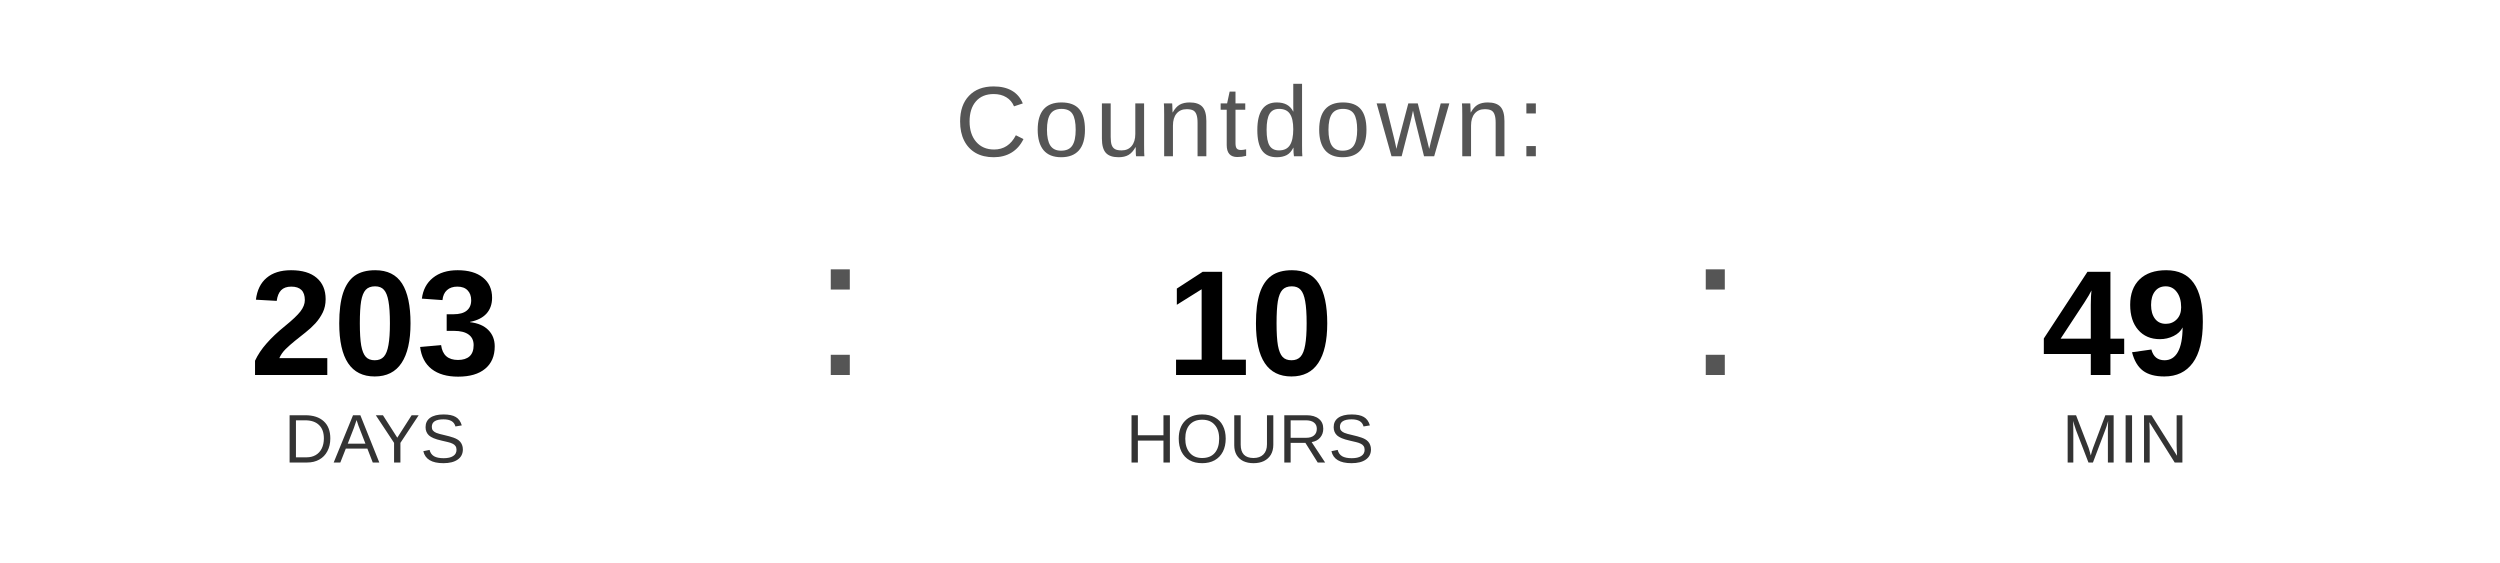
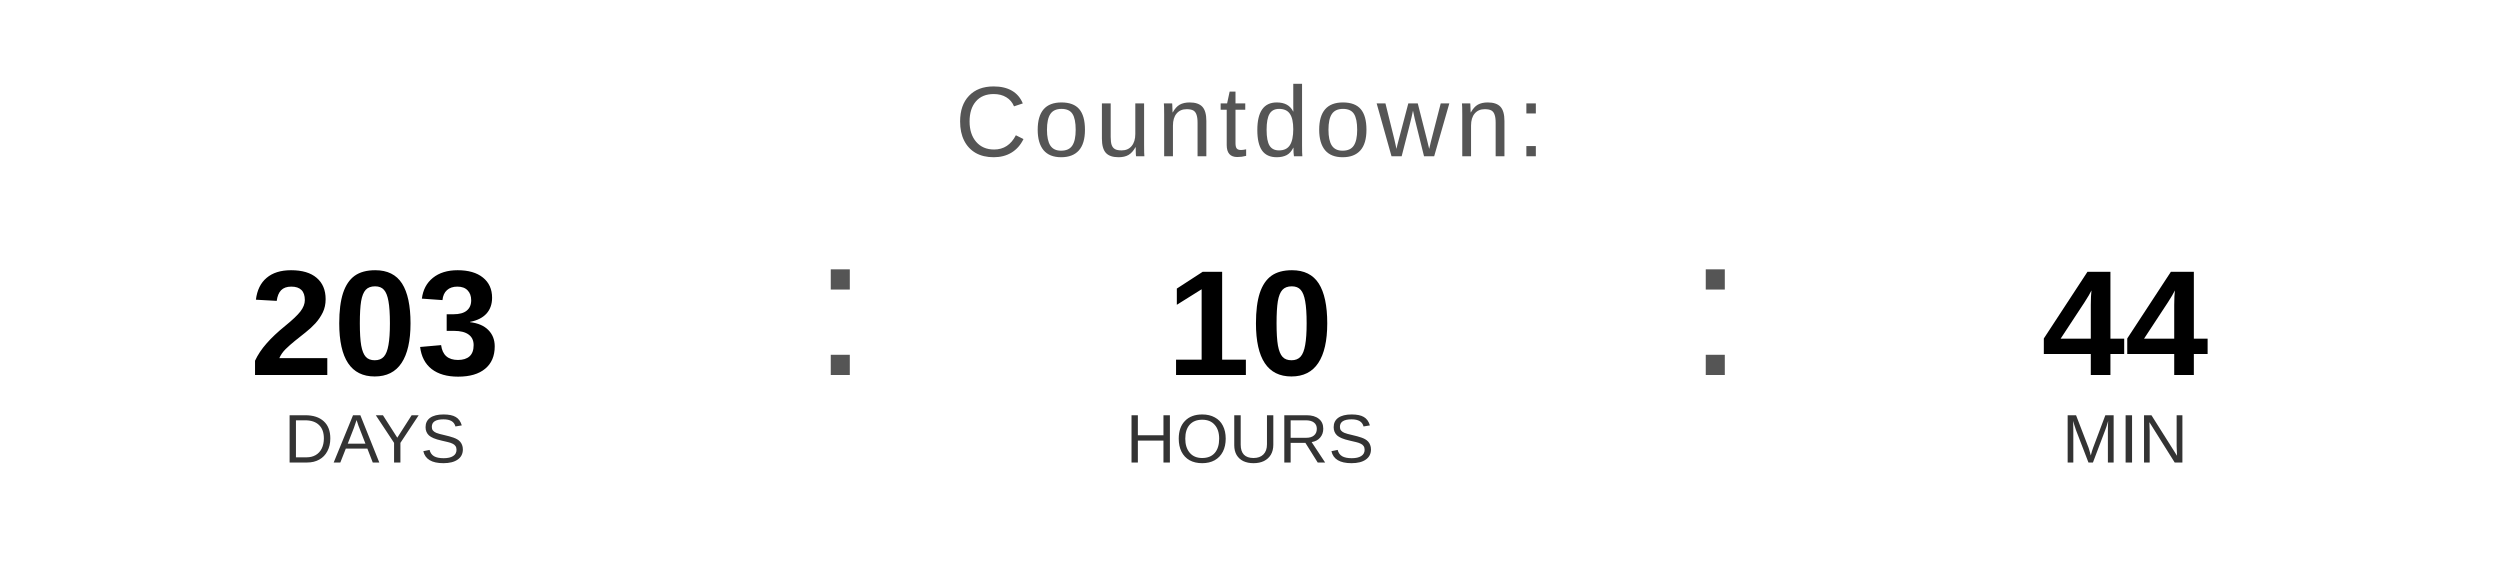
<svg xmlns="http://www.w3.org/2000/svg" width="400" height="90" viewBox="0 0 400 90">
  <text x="200" y="25" font-family="Arial, Helvetica, sans-serif" font-size="16" fill="#555555" text-anchor="middle" letter-spacing="1">
    Countdown:
  </text>
  <text x="60" y="60" font-family="Arial, Helvetica, sans-serif" font-size="24" font-weight="bold" fill="#000000" text-anchor="middle">203</text>
  <text x="60" y="74" font-family="Arial, Helvetica, sans-serif" font-size="11" fill="#333333" text-anchor="middle">DAYS</text>
  <text x="130" y="60" font-family="Arial, sans-serif" font-size="32" fill="#555555">:</text>
  <text x="200" y="60" font-family="Arial, Helvetica, sans-serif" font-size="24" font-weight="bold" fill="#000000" text-anchor="middle">10</text>
  <text x="200" y="74" font-family="Arial, Helvetica, sans-serif" font-size="11" fill="#333333" text-anchor="middle">HOURS</text>
  <text x="270" y="60" font-family="Arial, sans-serif" font-size="32" fill="#555555">:</text>
-   <text x="340" y="60" font-family="Arial, Helvetica, sans-serif" font-size="24" font-weight="bold" fill="#000000" text-anchor="middle">49</text>
+   <text x="340" y="60" font-family="Arial, Helvetica, sans-serif" font-size="24" font-weight="bold" fill="#000000" text-anchor="middle">44</text>
  <text x="340" y="74" font-family="Arial, Helvetica, sans-serif" font-size="11" fill="#333333" text-anchor="middle">MIN</text>
</svg>
